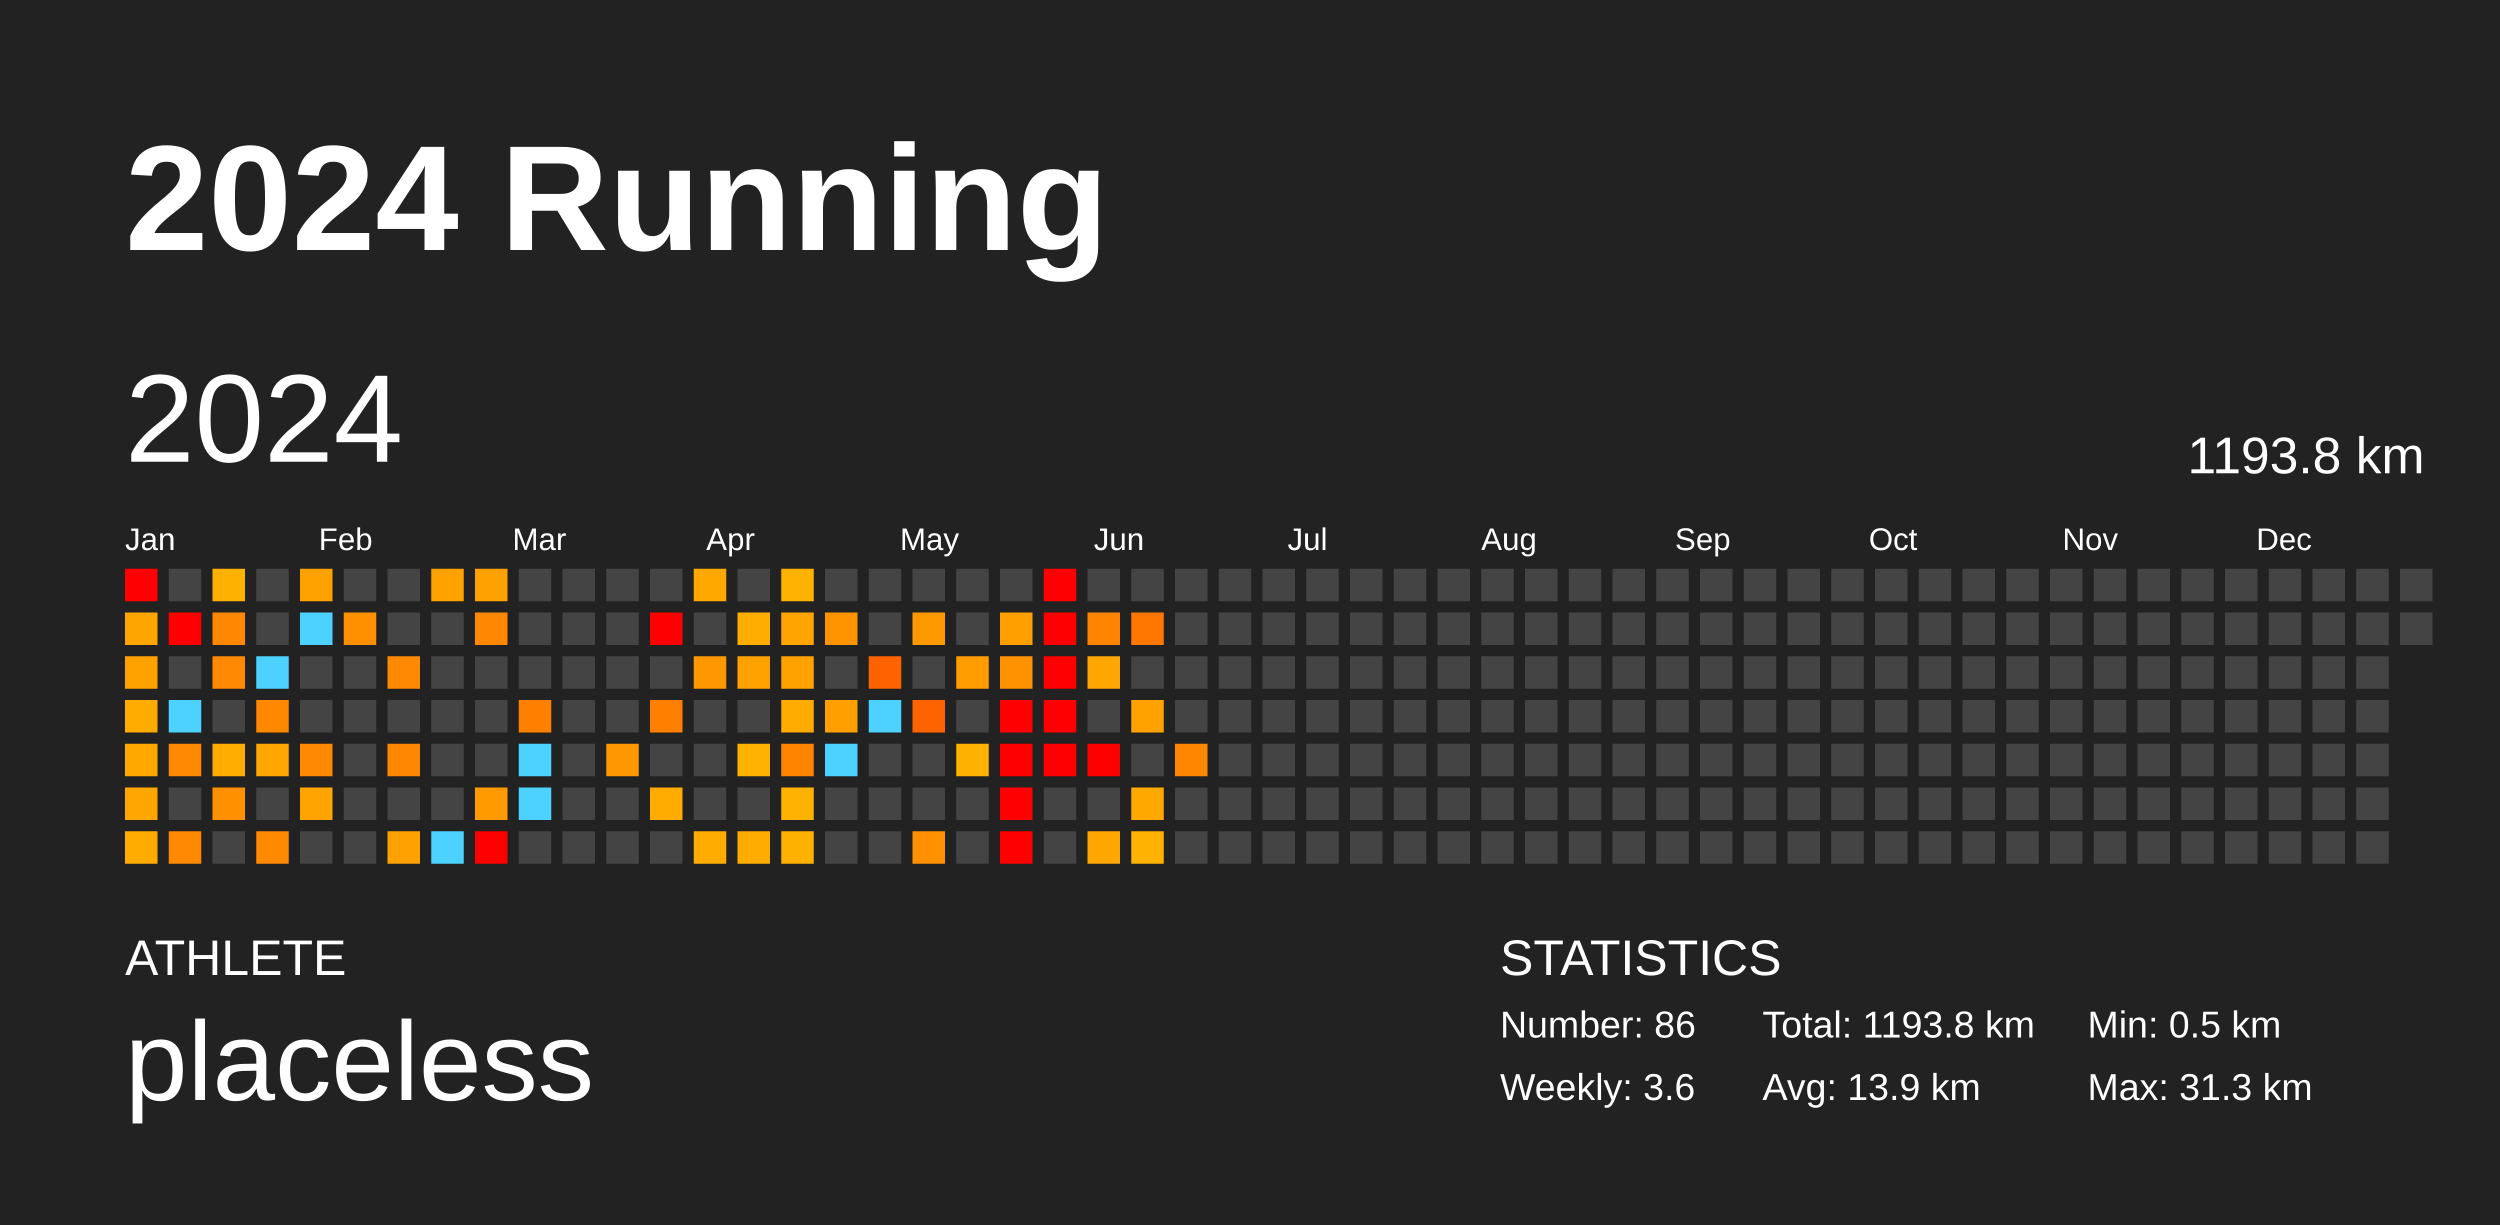
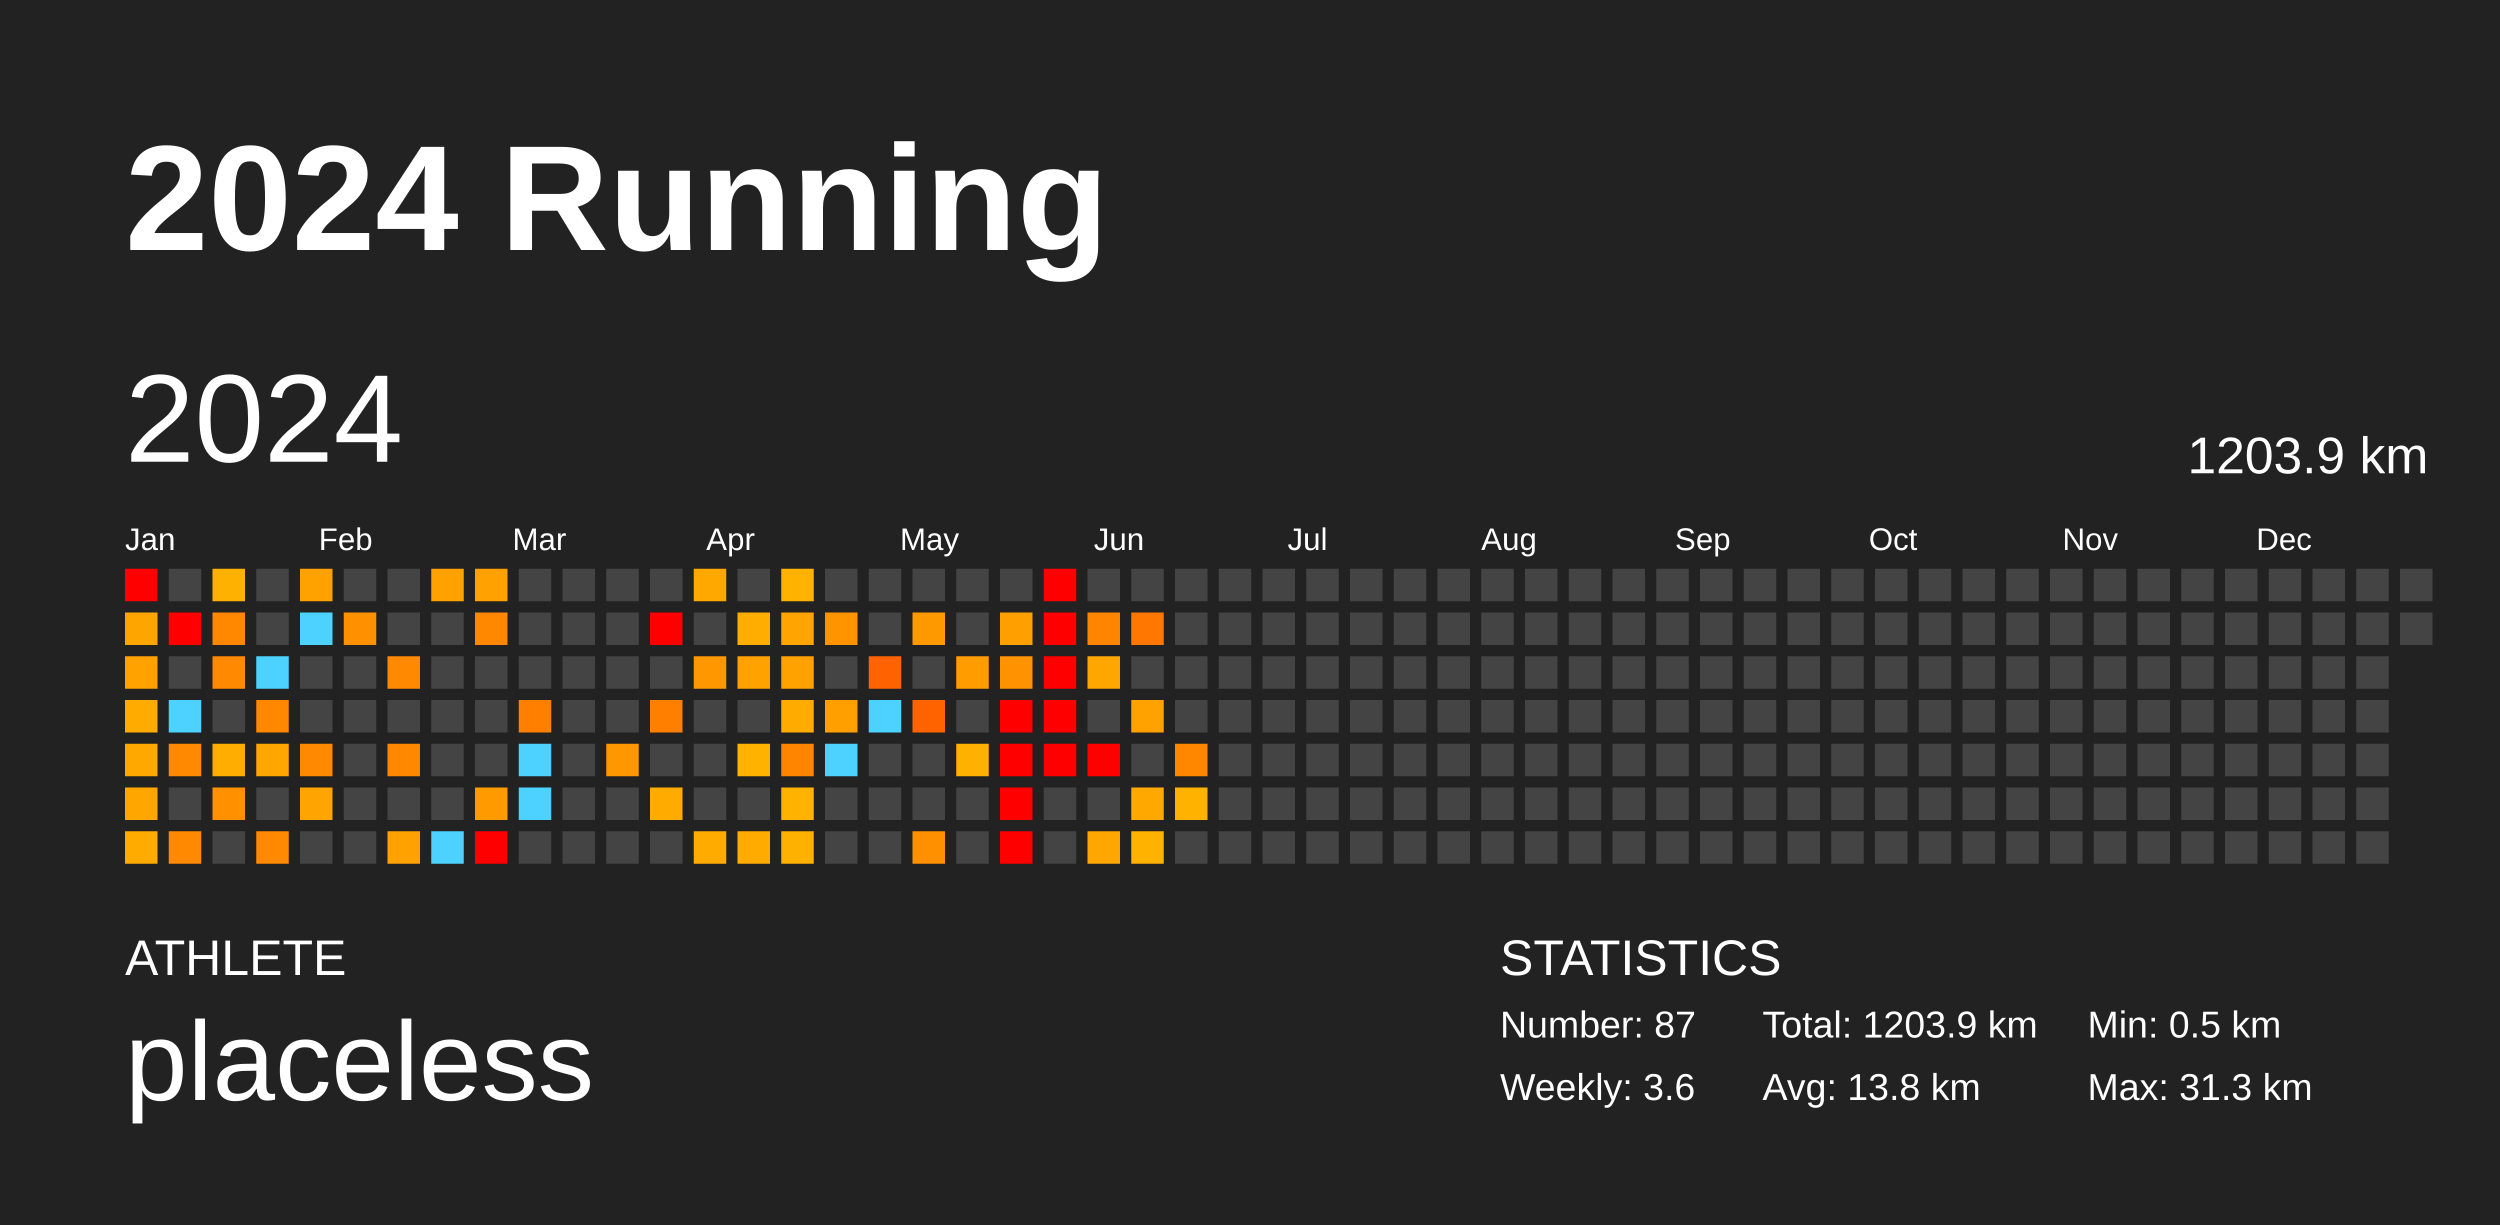
<svg xmlns="http://www.w3.org/2000/svg" baseProfile="full" height="98mm" version="1.1" viewBox="0,0,200,98" width="200mm">
  <defs />
  <rect fill="#222222" height="98" width="200" x="0" y="0" />
  <text fill="#FFFFFF" style="font-size:12px; font-family:Arial; font-weight:bold;" x="10" y="20">2024 Running</text>
  <text fill="#FFFFFF" style="font-size:4px; font-family:Arial" x="10" y="78">ATHLETE</text>
  <text fill="#FFFFFF" style="font-size:9px; font-family:Arial" x="10" y="88">placeless</text>
  <text fill="#FFFFFF" style="font-size:4px; font-family:Arial" x="120" y="78">STATISTICS</text>
-   <text fill="#FFFFFF" style="font-size:3px; font-family:Arial" x="120" y="83">Number: 86</text>
+   <text fill="#FFFFFF" style="font-size:3px; font-family:Arial" x="120" y="83">Number: 87</text>
  <text fill="#FFFFFF" style="font-size:3px; font-family:Arial" x="120" y="88">Weekly: 3.6</text>
-   <text fill="#FFFFFF" style="font-size:3px; font-family:Arial" x="141" y="83">Total: 1193.8 km</text>
-   <text fill="#FFFFFF" style="font-size:3px; font-family:Arial" x="141" y="88">Avg: 13.9 km</text>
+   <text fill="#FFFFFF" style="font-size:3px; font-family:Arial" x="141" y="83">Total: 1203.9 km</text>
+   <text fill="#FFFFFF" style="font-size:3px; font-family:Arial" x="141" y="88">Avg: 13.8 km</text>
  <text fill="#FFFFFF" style="font-size:3px; font-family:Arial" x="167" y="83">Min: 0.5 km</text>
  <text fill="#FFFFFF" style="font-size:3px; font-family:Arial" x="167" y="88">Max: 31.3 km</text>
  <text dominant-baseline="hanging" fill="#FFFFFF" style="font-size:10.0px; font-family:Arial;" x="10" y="30">2024</text>
-   <text dominant-baseline="hanging" fill="#FFFFFF" style="font-size:4.125px; font-family:Arial;" x="175" y="35">1193.8 km</text>
+   <text dominant-baseline="hanging" fill="#FFFFFF" style="font-size:4.125px; font-family:Arial;" x="175" y="35">1203.9 km</text>
  <text fill="#FFFFFF" style="font-size:2.5px; font-family:Arial" x="10.0" y="44">Jan</text>
  <text fill="#FFFFFF" style="font-size:2.5px; font-family:Arial" x="25.5" y="44">Feb</text>
  <text fill="#FFFFFF" style="font-size:2.5px; font-family:Arial" x="41.0" y="44">Mar</text>
  <text fill="#FFFFFF" style="font-size:2.5px; font-family:Arial" x="56.5" y="44">Apr</text>
  <text fill="#FFFFFF" style="font-size:2.5px; font-family:Arial" x="72.0" y="44">May</text>
  <text fill="#FFFFFF" style="font-size:2.5px; font-family:Arial" x="87.5" y="44">Jun</text>
  <text fill="#FFFFFF" style="font-size:2.5px; font-family:Arial" x="103.0" y="44">Jul</text>
  <text fill="#FFFFFF" style="font-size:2.5px; font-family:Arial" x="118.5" y="44">Aug</text>
  <text fill="#FFFFFF" style="font-size:2.5px; font-family:Arial" x="134.0" y="44">Sep</text>
  <text fill="#FFFFFF" style="font-size:2.5px; font-family:Arial" x="149.5" y="44">Oct</text>
  <text fill="#FFFFFF" style="font-size:2.5px; font-family:Arial" x="165.0" y="44">Nov</text>
  <text fill="#FFFFFF" style="font-size:2.5px; font-family:Arial" x="180.5" y="44">Dec</text>
  <rect fill="red" height="2.6" width="2.6" x="10.0" y="45.5" />
  <rect fill="#ffa500" height="2.6" width="2.6" x="10.0" y="49.0" />
  <rect fill="#ffa200" height="2.6" width="2.6" x="10.0" y="52.5" />
  <rect fill="#ffab00" height="2.6" width="2.6" x="10.0" y="56.0" />
  <rect fill="#ffa900" height="2.6" width="2.6" x="10.0" y="59.5" />
  <rect fill="#ffa700" height="2.6" width="2.6" x="10.0" y="63.0" />
  <rect fill="#ffab00" height="2.6" width="2.6" x="10.0" y="66.5" />
  <rect fill="#444444" height="2.6" width="2.6" x="13.5" y="45.5" />
  <rect fill="red" height="2.6" width="2.6" x="13.5" y="49.0" />
  <rect fill="#444444" height="2.6" width="2.6" x="13.5" y="52.5" />
  <rect fill="#4dd2ff" height="2.6" width="2.6" x="13.5" y="56.0" />
  <rect fill="#ff8900" height="2.6" width="2.6" x="13.5" y="59.5" />
  <rect fill="#444444" height="2.6" width="2.6" x="13.5" y="63.0" />
  <rect fill="#ff8900" height="2.6" width="2.6" x="13.5" y="66.5" />
  <rect fill="#ffb100" height="2.6" width="2.6" x="17.0" y="45.5" />
  <rect fill="#ff8800" height="2.6" width="2.6" x="17.0" y="49.0" />
  <rect fill="#ff8900" height="2.6" width="2.6" x="17.0" y="52.5" />
  <rect fill="#444444" height="2.6" width="2.6" x="17.0" y="56.0" />
  <rect fill="#ffae00" height="2.6" width="2.6" x="17.0" y="59.5" />
  <rect fill="#ff9100" height="2.6" width="2.6" x="17.0" y="63.0" />
  <rect fill="#444444" height="2.6" width="2.6" x="17.0" y="66.5" />
  <rect fill="#444444" height="2.6" width="2.6" x="20.5" y="45.5" />
  <rect fill="#444444" height="2.6" width="2.6" x="20.5" y="49.0" />
  <rect fill="#4dd2ff" height="2.6" width="2.6" x="20.5" y="52.5" />
  <rect fill="#ff8800" height="2.6" width="2.6" x="20.5" y="56.0" />
  <rect fill="#ffa600" height="2.6" width="2.6" x="20.5" y="59.5" />
  <rect fill="#444444" height="2.6" width="2.6" x="20.5" y="63.0" />
  <rect fill="#ff8900" height="2.6" width="2.6" x="20.5" y="66.5" />
  <rect fill="#ffa200" height="2.6" width="2.6" x="24.0" y="45.5" />
  <rect fill="#4dd2ff" height="2.6" width="2.6" x="24.0" y="49.0" />
  <rect fill="#444444" height="2.6" width="2.6" x="24.0" y="52.5" />
  <rect fill="#444444" height="2.6" width="2.6" x="24.0" y="56.0" />
  <rect fill="#ff8900" height="2.6" width="2.6" x="24.0" y="59.5" />
  <rect fill="#ffa400" height="2.6" width="2.6" x="24.0" y="63.0" />
  <rect fill="#444444" height="2.6" width="2.6" x="24.0" y="66.5" />
  <rect fill="#444444" height="2.6" width="2.6" x="27.5" y="45.5" />
  <rect fill="#ff9000" height="2.6" width="2.6" x="27.5" y="49.0" />
  <rect fill="#444444" height="2.6" width="2.6" x="27.5" y="52.5" />
  <rect fill="#444444" height="2.6" width="2.6" x="27.5" y="56.0" />
  <rect fill="#444444" height="2.6" width="2.6" x="27.5" y="59.5" />
  <rect fill="#444444" height="2.6" width="2.6" x="27.5" y="63.0" />
  <rect fill="#444444" height="2.6" width="2.6" x="27.5" y="66.5" />
  <rect fill="#444444" height="2.6" width="2.6" x="31.0" y="45.5" />
  <rect fill="#444444" height="2.6" width="2.6" x="31.0" y="49.0" />
  <rect fill="#ff8900" height="2.6" width="2.6" x="31.0" y="52.5" />
  <rect fill="#444444" height="2.6" width="2.6" x="31.0" y="56.0" />
  <rect fill="#ff8800" height="2.6" width="2.6" x="31.0" y="59.5" />
  <rect fill="#444444" height="2.6" width="2.6" x="31.0" y="63.0" />
  <rect fill="#ffa100" height="2.6" width="2.6" x="31.0" y="66.5" />
  <rect fill="#ffa200" height="2.6" width="2.6" x="34.5" y="45.5" />
  <rect fill="#444444" height="2.6" width="2.6" x="34.5" y="49.0" />
  <rect fill="#444444" height="2.6" width="2.6" x="34.5" y="52.5" />
  <rect fill="#444444" height="2.6" width="2.6" x="34.5" y="56.0" />
  <rect fill="#444444" height="2.6" width="2.6" x="34.5" y="59.5" />
  <rect fill="#444444" height="2.6" width="2.6" x="34.5" y="63.0" />
  <rect fill="#4dd2ff" height="2.6" width="2.6" x="34.5" y="66.5" />
  <rect fill="#ffa100" height="2.6" width="2.6" x="38.0" y="45.5" />
  <rect fill="#ff8800" height="2.6" width="2.6" x="38.0" y="49.0" />
  <rect fill="#444444" height="2.6" width="2.6" x="38.0" y="52.5" />
  <rect fill="#444444" height="2.6" width="2.6" x="38.0" y="56.0" />
  <rect fill="#444444" height="2.6" width="2.6" x="38.0" y="59.5" />
  <rect fill="#ff9a00" height="2.6" width="2.6" x="38.0" y="63.0" />
  <rect fill="red" height="2.6" width="2.6" x="38.0" y="66.5" />
  <rect fill="#444444" height="2.6" width="2.6" x="41.5" y="45.5" />
  <rect fill="#444444" height="2.6" width="2.6" x="41.5" y="49.0" />
  <rect fill="#444444" height="2.6" width="2.6" x="41.5" y="52.5" />
  <rect fill="#ff8000" height="2.6" width="2.6" x="41.5" y="56.0" />
  <rect fill="#4dd2ff" height="2.6" width="2.6" x="41.5" y="59.5" />
  <rect fill="#4dd2ff" height="2.6" width="2.6" x="41.5" y="63.0" />
  <rect fill="#444444" height="2.6" width="2.6" x="41.5" y="66.5" />
  <rect fill="#444444" height="2.6" width="2.6" x="45.0" y="45.5" />
  <rect fill="#444444" height="2.6" width="2.6" x="45.0" y="49.0" />
  <rect fill="#444444" height="2.6" width="2.6" x="45.0" y="52.5" />
  <rect fill="#444444" height="2.6" width="2.6" x="45.0" y="56.0" />
  <rect fill="#444444" height="2.6" width="2.6" x="45.0" y="59.5" />
  <rect fill="#444444" height="2.6" width="2.6" x="45.0" y="63.0" />
  <rect fill="#444444" height="2.6" width="2.6" x="45.0" y="66.5" />
  <rect fill="#444444" height="2.6" width="2.6" x="48.5" y="45.5" />
  <rect fill="#444444" height="2.6" width="2.6" x="48.5" y="49.0" />
  <rect fill="#444444" height="2.6" width="2.6" x="48.5" y="52.5" />
  <rect fill="#444444" height="2.6" width="2.6" x="48.5" y="56.0" />
  <rect fill="#ff9800" height="2.6" width="2.6" x="48.5" y="59.5" />
  <rect fill="#444444" height="2.6" width="2.6" x="48.5" y="63.0" />
  <rect fill="#444444" height="2.6" width="2.6" x="48.5" y="66.5" />
  <rect fill="#444444" height="2.6" width="2.6" x="52.0" y="45.5" />
  <rect fill="red" height="2.6" width="2.6" x="52.0" y="49.0" />
  <rect fill="#444444" height="2.6" width="2.6" x="52.0" y="52.5" />
  <rect fill="#ff8000" height="2.6" width="2.6" x="52.0" y="56.0" />
  <rect fill="#444444" height="2.6" width="2.6" x="52.0" y="59.5" />
  <rect fill="#ffab00" height="2.6" width="2.6" x="52.0" y="63.0" />
  <rect fill="#444444" height="2.6" width="2.6" x="52.0" y="66.5" />
  <rect fill="#ffa800" height="2.6" width="2.6" x="55.5" y="45.5" />
  <rect fill="#444444" height="2.6" width="2.6" x="55.5" y="49.0" />
  <rect fill="#ff9800" height="2.6" width="2.6" x="55.5" y="52.5" />
  <rect fill="#444444" height="2.6" width="2.6" x="55.5" y="56.0" />
  <rect fill="#444444" height="2.6" width="2.6" x="55.5" y="59.5" />
  <rect fill="#444444" height="2.6" width="2.6" x="55.5" y="63.0" />
  <rect fill="#ffab00" height="2.6" width="2.6" x="55.5" y="66.5" />
  <rect fill="#444444" height="2.6" width="2.6" x="59.0" y="45.5" />
  <rect fill="#ffad00" height="2.6" width="2.6" x="59.0" y="49.0" />
  <rect fill="#ffa200" height="2.6" width="2.6" x="59.0" y="52.5" />
  <rect fill="#444444" height="2.6" width="2.6" x="59.0" y="56.0" />
  <rect fill="#ffb300" height="2.6" width="2.6" x="59.0" y="59.5" />
  <rect fill="#444444" height="2.6" width="2.6" x="59.0" y="63.0" />
  <rect fill="#ffab00" height="2.6" width="2.6" x="59.0" y="66.5" />
  <rect fill="#ffb300" height="2.6" width="2.6" x="62.5" y="45.5" />
  <rect fill="#ffa400" height="2.6" width="2.6" x="62.5" y="49.0" />
  <rect fill="#ffa200" height="2.6" width="2.6" x="62.5" y="52.5" />
  <rect fill="#ffab00" height="2.6" width="2.6" x="62.5" y="56.0" />
  <rect fill="#ff8500" height="2.6" width="2.6" x="62.5" y="59.5" />
  <rect fill="#ffb300" height="2.6" width="2.6" x="62.5" y="63.0" />
  <rect fill="#ffb100" height="2.6" width="2.6" x="62.5" y="66.5" />
  <rect fill="#444444" height="2.6" width="2.6" x="66.0" y="45.5" />
  <rect fill="#ff9400" height="2.6" width="2.6" x="66.0" y="49.0" />
  <rect fill="#444444" height="2.6" width="2.6" x="66.0" y="52.5" />
  <rect fill="#ffa000" height="2.6" width="2.6" x="66.0" y="56.0" />
  <rect fill="#4dd2ff" height="2.6" width="2.6" x="66.0" y="59.5" />
  <rect fill="#444444" height="2.6" width="2.6" x="66.0" y="63.0" />
  <rect fill="#444444" height="2.6" width="2.6" x="66.0" y="66.5" />
  <rect fill="#444444" height="2.6" width="2.6" x="69.5" y="45.5" />
  <rect fill="#444444" height="2.6" width="2.6" x="69.5" y="49.0" />
  <rect fill="#ff6200" height="2.6" width="2.6" x="69.5" y="52.5" />
  <rect fill="#4dd2ff" height="2.6" width="2.6" x="69.5" y="56.0" />
  <rect fill="#444444" height="2.6" width="2.6" x="69.5" y="59.5" />
  <rect fill="#444444" height="2.6" width="2.6" x="69.5" y="63.0" />
  <rect fill="#444444" height="2.6" width="2.6" x="69.5" y="66.5" />
  <rect fill="#444444" height="2.6" width="2.6" x="73.0" y="45.5" />
  <rect fill="#ff9900" height="2.6" width="2.6" x="73.0" y="49.0" />
  <rect fill="#444444" height="2.6" width="2.6" x="73.0" y="52.5" />
  <rect fill="#ff6300" height="2.6" width="2.6" x="73.0" y="56.0" />
  <rect fill="#444444" height="2.6" width="2.6" x="73.0" y="59.5" />
  <rect fill="#444444" height="2.6" width="2.6" x="73.0" y="63.0" />
  <rect fill="#ff9100" height="2.6" width="2.6" x="73.0" y="66.5" />
  <rect fill="#444444" height="2.6" width="2.6" x="76.5" y="45.5" />
  <rect fill="#444444" height="2.6" width="2.6" x="76.5" y="49.0" />
  <rect fill="#ff9d00" height="2.6" width="2.6" x="76.5" y="52.5" />
  <rect fill="#444444" height="2.6" width="2.6" x="76.5" y="56.0" />
  <rect fill="#ffb100" height="2.6" width="2.6" x="76.5" y="59.5" />
  <rect fill="#444444" height="2.6" width="2.6" x="76.5" y="63.0" />
  <rect fill="#444444" height="2.6" width="2.6" x="76.5" y="66.5" />
  <rect fill="#444444" height="2.6" width="2.6" x="80.0" y="45.5" />
  <rect fill="#ffa000" height="2.6" width="2.6" x="80.0" y="49.0" />
  <rect fill="#ff9200" height="2.6" width="2.6" x="80.0" y="52.5" />
  <rect fill="red" height="2.6" width="2.6" x="80.0" y="56.0" />
  <rect fill="red" height="2.6" width="2.6" x="80.0" y="59.5" />
  <rect fill="red" height="2.6" width="2.6" x="80.0" y="63.0" />
  <rect fill="red" height="2.6" width="2.6" x="80.0" y="66.5" />
  <rect fill="red" height="2.6" width="2.6" x="83.5" y="45.5" />
  <rect fill="red" height="2.6" width="2.6" x="83.5" y="49.0" />
  <rect fill="red" height="2.6" width="2.6" x="83.5" y="52.5" />
  <rect fill="red" height="2.6" width="2.6" x="83.5" y="56.0" />
  <rect fill="red" height="2.6" width="2.6" x="83.5" y="59.5" />
  <rect fill="#444444" height="2.6" width="2.6" x="83.5" y="63.0" />
  <rect fill="#444444" height="2.6" width="2.6" x="83.5" y="66.5" />
  <rect fill="#444444" height="2.6" width="2.6" x="87.0" y="45.5" />
  <rect fill="#ff8500" height="2.6" width="2.6" x="87.0" y="49.0" />
  <rect fill="#ffa600" height="2.6" width="2.6" x="87.0" y="52.5" />
  <rect fill="#444444" height="2.6" width="2.6" x="87.0" y="56.0" />
  <rect fill="red" height="2.6" width="2.6" x="87.0" y="59.5" />
  <rect fill="#444444" height="2.6" width="2.6" x="87.0" y="63.0" />
  <rect fill="#ffa600" height="2.6" width="2.6" x="87.0" y="66.5" />
  <rect fill="#444444" height="2.6" width="2.6" x="90.5" y="45.5" />
  <rect fill="#ff7600" height="2.6" width="2.6" x="90.5" y="49.0" />
  <rect fill="#444444" height="2.6" width="2.6" x="90.5" y="52.5" />
  <rect fill="#ffa200" height="2.6" width="2.6" x="90.5" y="56.0" />
  <rect fill="#444444" height="2.6" width="2.6" x="90.5" y="59.5" />
  <rect fill="#ffa900" height="2.6" width="2.6" x="90.5" y="63.0" />
  <rect fill="#ffb200" height="2.6" width="2.6" x="90.5" y="66.5" />
  <rect fill="#444444" height="2.6" width="2.6" x="94.0" y="45.5" />
  <rect fill="#444444" height="2.6" width="2.6" x="94.0" y="49.0" />
  <rect fill="#444444" height="2.6" width="2.6" x="94.0" y="52.5" />
  <rect fill="#444444" height="2.6" width="2.6" x="94.0" y="56.0" />
  <rect fill="#ff8700" height="2.6" width="2.6" x="94.0" y="59.5" />
-   <rect fill="#444444" height="2.6" width="2.6" x="94.0" y="63.0" />
+   <rect fill="#ffb200" height="2.6" width="2.6" x="94.0" y="63.0" />
  <rect fill="#444444" height="2.6" width="2.6" x="94.0" y="66.5" />
  <rect fill="#444444" height="2.6" width="2.6" x="97.5" y="45.5" />
  <rect fill="#444444" height="2.6" width="2.6" x="97.5" y="49.0" />
  <rect fill="#444444" height="2.6" width="2.6" x="97.5" y="52.5" />
  <rect fill="#444444" height="2.6" width="2.6" x="97.5" y="56.0" />
  <rect fill="#444444" height="2.6" width="2.6" x="97.5" y="59.5" />
  <rect fill="#444444" height="2.6" width="2.6" x="97.5" y="63.0" />
  <rect fill="#444444" height="2.6" width="2.6" x="97.5" y="66.5" />
  <rect fill="#444444" height="2.6" width="2.6" x="101.0" y="45.5" />
  <rect fill="#444444" height="2.6" width="2.6" x="101.0" y="49.0" />
  <rect fill="#444444" height="2.6" width="2.6" x="101.0" y="52.5" />
  <rect fill="#444444" height="2.6" width="2.6" x="101.0" y="56.0" />
  <rect fill="#444444" height="2.6" width="2.6" x="101.0" y="59.5" />
  <rect fill="#444444" height="2.6" width="2.6" x="101.0" y="63.0" />
  <rect fill="#444444" height="2.6" width="2.6" x="101.0" y="66.5" />
  <rect fill="#444444" height="2.6" width="2.6" x="104.5" y="45.5" />
  <rect fill="#444444" height="2.6" width="2.6" x="104.5" y="49.0" />
  <rect fill="#444444" height="2.6" width="2.6" x="104.5" y="52.5" />
  <rect fill="#444444" height="2.6" width="2.6" x="104.5" y="56.0" />
  <rect fill="#444444" height="2.6" width="2.6" x="104.5" y="59.5" />
  <rect fill="#444444" height="2.6" width="2.6" x="104.5" y="63.0" />
  <rect fill="#444444" height="2.6" width="2.6" x="104.5" y="66.5" />
  <rect fill="#444444" height="2.6" width="2.6" x="108.0" y="45.5" />
  <rect fill="#444444" height="2.6" width="2.6" x="108.0" y="49.0" />
  <rect fill="#444444" height="2.6" width="2.6" x="108.0" y="52.5" />
  <rect fill="#444444" height="2.6" width="2.6" x="108.0" y="56.0" />
  <rect fill="#444444" height="2.6" width="2.6" x="108.0" y="59.5" />
  <rect fill="#444444" height="2.6" width="2.6" x="108.0" y="63.0" />
  <rect fill="#444444" height="2.6" width="2.6" x="108.0" y="66.5" />
  <rect fill="#444444" height="2.6" width="2.6" x="111.5" y="45.5" />
  <rect fill="#444444" height="2.6" width="2.6" x="111.5" y="49.0" />
  <rect fill="#444444" height="2.6" width="2.6" x="111.5" y="52.5" />
  <rect fill="#444444" height="2.6" width="2.6" x="111.5" y="56.0" />
  <rect fill="#444444" height="2.6" width="2.6" x="111.5" y="59.5" />
  <rect fill="#444444" height="2.6" width="2.6" x="111.5" y="63.0" />
  <rect fill="#444444" height="2.6" width="2.6" x="111.5" y="66.5" />
  <rect fill="#444444" height="2.6" width="2.6" x="115.0" y="45.5" />
  <rect fill="#444444" height="2.6" width="2.6" x="115.0" y="49.0" />
  <rect fill="#444444" height="2.6" width="2.6" x="115.0" y="52.5" />
  <rect fill="#444444" height="2.6" width="2.6" x="115.0" y="56.0" />
  <rect fill="#444444" height="2.6" width="2.6" x="115.0" y="59.5" />
  <rect fill="#444444" height="2.6" width="2.6" x="115.0" y="63.0" />
  <rect fill="#444444" height="2.6" width="2.6" x="115.0" y="66.5" />
  <rect fill="#444444" height="2.6" width="2.6" x="118.5" y="45.5" />
  <rect fill="#444444" height="2.6" width="2.6" x="118.5" y="49.0" />
  <rect fill="#444444" height="2.6" width="2.6" x="118.5" y="52.5" />
  <rect fill="#444444" height="2.6" width="2.6" x="118.5" y="56.0" />
  <rect fill="#444444" height="2.6" width="2.6" x="118.5" y="59.5" />
  <rect fill="#444444" height="2.6" width="2.6" x="118.5" y="63.0" />
  <rect fill="#444444" height="2.6" width="2.6" x="118.5" y="66.5" />
  <rect fill="#444444" height="2.6" width="2.6" x="122.0" y="45.5" />
  <rect fill="#444444" height="2.6" width="2.6" x="122.0" y="49.0" />
  <rect fill="#444444" height="2.6" width="2.6" x="122.0" y="52.5" />
  <rect fill="#444444" height="2.6" width="2.6" x="122.0" y="56.0" />
  <rect fill="#444444" height="2.6" width="2.6" x="122.0" y="59.5" />
  <rect fill="#444444" height="2.6" width="2.6" x="122.0" y="63.0" />
  <rect fill="#444444" height="2.6" width="2.6" x="122.0" y="66.5" />
  <rect fill="#444444" height="2.6" width="2.6" x="125.5" y="45.5" />
  <rect fill="#444444" height="2.6" width="2.6" x="125.5" y="49.0" />
  <rect fill="#444444" height="2.6" width="2.6" x="125.5" y="52.5" />
  <rect fill="#444444" height="2.6" width="2.6" x="125.5" y="56.0" />
  <rect fill="#444444" height="2.6" width="2.6" x="125.5" y="59.5" />
  <rect fill="#444444" height="2.6" width="2.6" x="125.5" y="63.0" />
  <rect fill="#444444" height="2.6" width="2.6" x="125.5" y="66.5" />
  <rect fill="#444444" height="2.6" width="2.6" x="129.0" y="45.5" />
  <rect fill="#444444" height="2.6" width="2.6" x="129.0" y="49.0" />
  <rect fill="#444444" height="2.6" width="2.6" x="129.0" y="52.5" />
  <rect fill="#444444" height="2.6" width="2.6" x="129.0" y="56.0" />
  <rect fill="#444444" height="2.6" width="2.6" x="129.0" y="59.5" />
  <rect fill="#444444" height="2.6" width="2.6" x="129.0" y="63.0" />
  <rect fill="#444444" height="2.6" width="2.6" x="129.0" y="66.5" />
  <rect fill="#444444" height="2.6" width="2.6" x="132.5" y="45.5" />
  <rect fill="#444444" height="2.6" width="2.6" x="132.5" y="49.0" />
  <rect fill="#444444" height="2.6" width="2.6" x="132.5" y="52.5" />
  <rect fill="#444444" height="2.6" width="2.6" x="132.5" y="56.0" />
  <rect fill="#444444" height="2.6" width="2.6" x="132.5" y="59.5" />
  <rect fill="#444444" height="2.6" width="2.6" x="132.5" y="63.0" />
  <rect fill="#444444" height="2.6" width="2.6" x="132.5" y="66.5" />
  <rect fill="#444444" height="2.6" width="2.6" x="136.0" y="45.5" />
  <rect fill="#444444" height="2.6" width="2.6" x="136.0" y="49.0" />
  <rect fill="#444444" height="2.6" width="2.6" x="136.0" y="52.5" />
  <rect fill="#444444" height="2.6" width="2.6" x="136.0" y="56.0" />
  <rect fill="#444444" height="2.6" width="2.6" x="136.0" y="59.5" />
  <rect fill="#444444" height="2.6" width="2.6" x="136.0" y="63.0" />
  <rect fill="#444444" height="2.6" width="2.6" x="136.0" y="66.5" />
  <rect fill="#444444" height="2.6" width="2.6" x="139.5" y="45.5" />
  <rect fill="#444444" height="2.6" width="2.6" x="139.5" y="49.0" />
  <rect fill="#444444" height="2.6" width="2.6" x="139.5" y="52.5" />
  <rect fill="#444444" height="2.6" width="2.6" x="139.5" y="56.0" />
  <rect fill="#444444" height="2.6" width="2.6" x="139.5" y="59.5" />
  <rect fill="#444444" height="2.6" width="2.6" x="139.5" y="63.0" />
  <rect fill="#444444" height="2.6" width="2.6" x="139.5" y="66.5" />
  <rect fill="#444444" height="2.6" width="2.6" x="143.0" y="45.5" />
  <rect fill="#444444" height="2.6" width="2.6" x="143.0" y="49.0" />
  <rect fill="#444444" height="2.6" width="2.6" x="143.0" y="52.5" />
  <rect fill="#444444" height="2.6" width="2.6" x="143.0" y="56.0" />
  <rect fill="#444444" height="2.6" width="2.6" x="143.0" y="59.5" />
  <rect fill="#444444" height="2.6" width="2.6" x="143.0" y="63.0" />
  <rect fill="#444444" height="2.6" width="2.6" x="143.0" y="66.5" />
  <rect fill="#444444" height="2.6" width="2.6" x="146.5" y="45.5" />
  <rect fill="#444444" height="2.6" width="2.6" x="146.5" y="49.0" />
  <rect fill="#444444" height="2.6" width="2.6" x="146.5" y="52.5" />
  <rect fill="#444444" height="2.6" width="2.6" x="146.5" y="56.0" />
  <rect fill="#444444" height="2.6" width="2.6" x="146.5" y="59.5" />
  <rect fill="#444444" height="2.6" width="2.6" x="146.5" y="63.0" />
  <rect fill="#444444" height="2.6" width="2.6" x="146.5" y="66.5" />
  <rect fill="#444444" height="2.6" width="2.6" x="150.0" y="45.5" />
  <rect fill="#444444" height="2.6" width="2.6" x="150.0" y="49.0" />
  <rect fill="#444444" height="2.6" width="2.6" x="150.0" y="52.5" />
  <rect fill="#444444" height="2.6" width="2.6" x="150.0" y="56.0" />
  <rect fill="#444444" height="2.6" width="2.6" x="150.0" y="59.5" />
  <rect fill="#444444" height="2.6" width="2.6" x="150.0" y="63.0" />
  <rect fill="#444444" height="2.6" width="2.6" x="150.0" y="66.5" />
  <rect fill="#444444" height="2.6" width="2.6" x="153.5" y="45.5" />
  <rect fill="#444444" height="2.6" width="2.6" x="153.5" y="49.0" />
  <rect fill="#444444" height="2.6" width="2.6" x="153.5" y="52.5" />
  <rect fill="#444444" height="2.6" width="2.6" x="153.5" y="56.0" />
  <rect fill="#444444" height="2.6" width="2.6" x="153.5" y="59.5" />
  <rect fill="#444444" height="2.6" width="2.6" x="153.5" y="63.0" />
  <rect fill="#444444" height="2.6" width="2.6" x="153.5" y="66.5" />
  <rect fill="#444444" height="2.6" width="2.6" x="157.0" y="45.5" />
  <rect fill="#444444" height="2.6" width="2.6" x="157.0" y="49.0" />
  <rect fill="#444444" height="2.6" width="2.6" x="157.0" y="52.5" />
  <rect fill="#444444" height="2.6" width="2.6" x="157.0" y="56.0" />
  <rect fill="#444444" height="2.6" width="2.6" x="157.0" y="59.5" />
  <rect fill="#444444" height="2.6" width="2.6" x="157.0" y="63.0" />
  <rect fill="#444444" height="2.6" width="2.6" x="157.0" y="66.5" />
  <rect fill="#444444" height="2.6" width="2.6" x="160.5" y="45.5" />
  <rect fill="#444444" height="2.6" width="2.6" x="160.5" y="49.0" />
  <rect fill="#444444" height="2.6" width="2.6" x="160.5" y="52.5" />
  <rect fill="#444444" height="2.6" width="2.6" x="160.5" y="56.0" />
  <rect fill="#444444" height="2.6" width="2.6" x="160.5" y="59.5" />
  <rect fill="#444444" height="2.6" width="2.6" x="160.5" y="63.0" />
  <rect fill="#444444" height="2.6" width="2.6" x="160.5" y="66.5" />
  <rect fill="#444444" height="2.6" width="2.6" x="164.0" y="45.5" />
  <rect fill="#444444" height="2.6" width="2.6" x="164.0" y="49.0" />
  <rect fill="#444444" height="2.6" width="2.6" x="164.0" y="52.5" />
  <rect fill="#444444" height="2.6" width="2.6" x="164.0" y="56.0" />
  <rect fill="#444444" height="2.6" width="2.6" x="164.0" y="59.5" />
  <rect fill="#444444" height="2.6" width="2.6" x="164.0" y="63.0" />
  <rect fill="#444444" height="2.6" width="2.6" x="164.0" y="66.5" />
  <rect fill="#444444" height="2.6" width="2.6" x="167.5" y="45.5" />
  <rect fill="#444444" height="2.6" width="2.6" x="167.5" y="49.0" />
  <rect fill="#444444" height="2.6" width="2.6" x="167.5" y="52.5" />
  <rect fill="#444444" height="2.6" width="2.6" x="167.5" y="56.0" />
  <rect fill="#444444" height="2.6" width="2.6" x="167.5" y="59.5" />
  <rect fill="#444444" height="2.6" width="2.6" x="167.5" y="63.0" />
  <rect fill="#444444" height="2.6" width="2.6" x="167.5" y="66.5" />
  <rect fill="#444444" height="2.6" width="2.6" x="171.0" y="45.5" />
  <rect fill="#444444" height="2.6" width="2.6" x="171.0" y="49.0" />
  <rect fill="#444444" height="2.6" width="2.6" x="171.0" y="52.5" />
  <rect fill="#444444" height="2.6" width="2.6" x="171.0" y="56.0" />
  <rect fill="#444444" height="2.6" width="2.6" x="171.0" y="59.5" />
  <rect fill="#444444" height="2.6" width="2.6" x="171.0" y="63.0" />
  <rect fill="#444444" height="2.6" width="2.6" x="171.0" y="66.5" />
  <rect fill="#444444" height="2.6" width="2.6" x="174.5" y="45.5" />
  <rect fill="#444444" height="2.6" width="2.6" x="174.5" y="49.0" />
  <rect fill="#444444" height="2.6" width="2.6" x="174.5" y="52.5" />
  <rect fill="#444444" height="2.6" width="2.6" x="174.5" y="56.0" />
  <rect fill="#444444" height="2.6" width="2.6" x="174.5" y="59.5" />
  <rect fill="#444444" height="2.6" width="2.6" x="174.5" y="63.0" />
  <rect fill="#444444" height="2.6" width="2.6" x="174.5" y="66.5" />
  <rect fill="#444444" height="2.6" width="2.6" x="178.0" y="45.5" />
  <rect fill="#444444" height="2.6" width="2.6" x="178.0" y="49.0" />
  <rect fill="#444444" height="2.6" width="2.6" x="178.0" y="52.5" />
  <rect fill="#444444" height="2.6" width="2.6" x="178.0" y="56.0" />
  <rect fill="#444444" height="2.6" width="2.6" x="178.0" y="59.5" />
  <rect fill="#444444" height="2.6" width="2.6" x="178.0" y="63.0" />
  <rect fill="#444444" height="2.6" width="2.6" x="178.0" y="66.5" />
  <rect fill="#444444" height="2.6" width="2.6" x="181.5" y="45.5" />
  <rect fill="#444444" height="2.6" width="2.6" x="181.5" y="49.0" />
  <rect fill="#444444" height="2.6" width="2.6" x="181.5" y="52.5" />
  <rect fill="#444444" height="2.6" width="2.6" x="181.5" y="56.0" />
  <rect fill="#444444" height="2.6" width="2.6" x="181.5" y="59.5" />
  <rect fill="#444444" height="2.6" width="2.6" x="181.5" y="63.0" />
  <rect fill="#444444" height="2.6" width="2.6" x="181.5" y="66.5" />
  <rect fill="#444444" height="2.6" width="2.6" x="185.0" y="45.5" />
  <rect fill="#444444" height="2.6" width="2.6" x="185.0" y="49.0" />
  <rect fill="#444444" height="2.6" width="2.6" x="185.0" y="52.5" />
  <rect fill="#444444" height="2.6" width="2.6" x="185.0" y="56.0" />
  <rect fill="#444444" height="2.6" width="2.6" x="185.0" y="59.5" />
  <rect fill="#444444" height="2.6" width="2.6" x="185.0" y="63.0" />
  <rect fill="#444444" height="2.6" width="2.6" x="185.0" y="66.5" />
  <rect fill="#444444" height="2.6" width="2.6" x="188.5" y="45.5" />
  <rect fill="#444444" height="2.6" width="2.6" x="188.5" y="49.0" />
  <rect fill="#444444" height="2.6" width="2.6" x="188.5" y="52.5" />
  <rect fill="#444444" height="2.6" width="2.6" x="188.5" y="56.0" />
  <rect fill="#444444" height="2.6" width="2.6" x="188.5" y="59.5" />
  <rect fill="#444444" height="2.6" width="2.6" x="188.5" y="63.0" />
  <rect fill="#444444" height="2.6" width="2.6" x="188.5" y="66.5" />
  <rect fill="#444444" height="2.6" width="2.6" x="192.0" y="45.5" />
  <rect fill="#444444" height="2.6" width="2.6" x="192.0" y="49.0" />
</svg>
